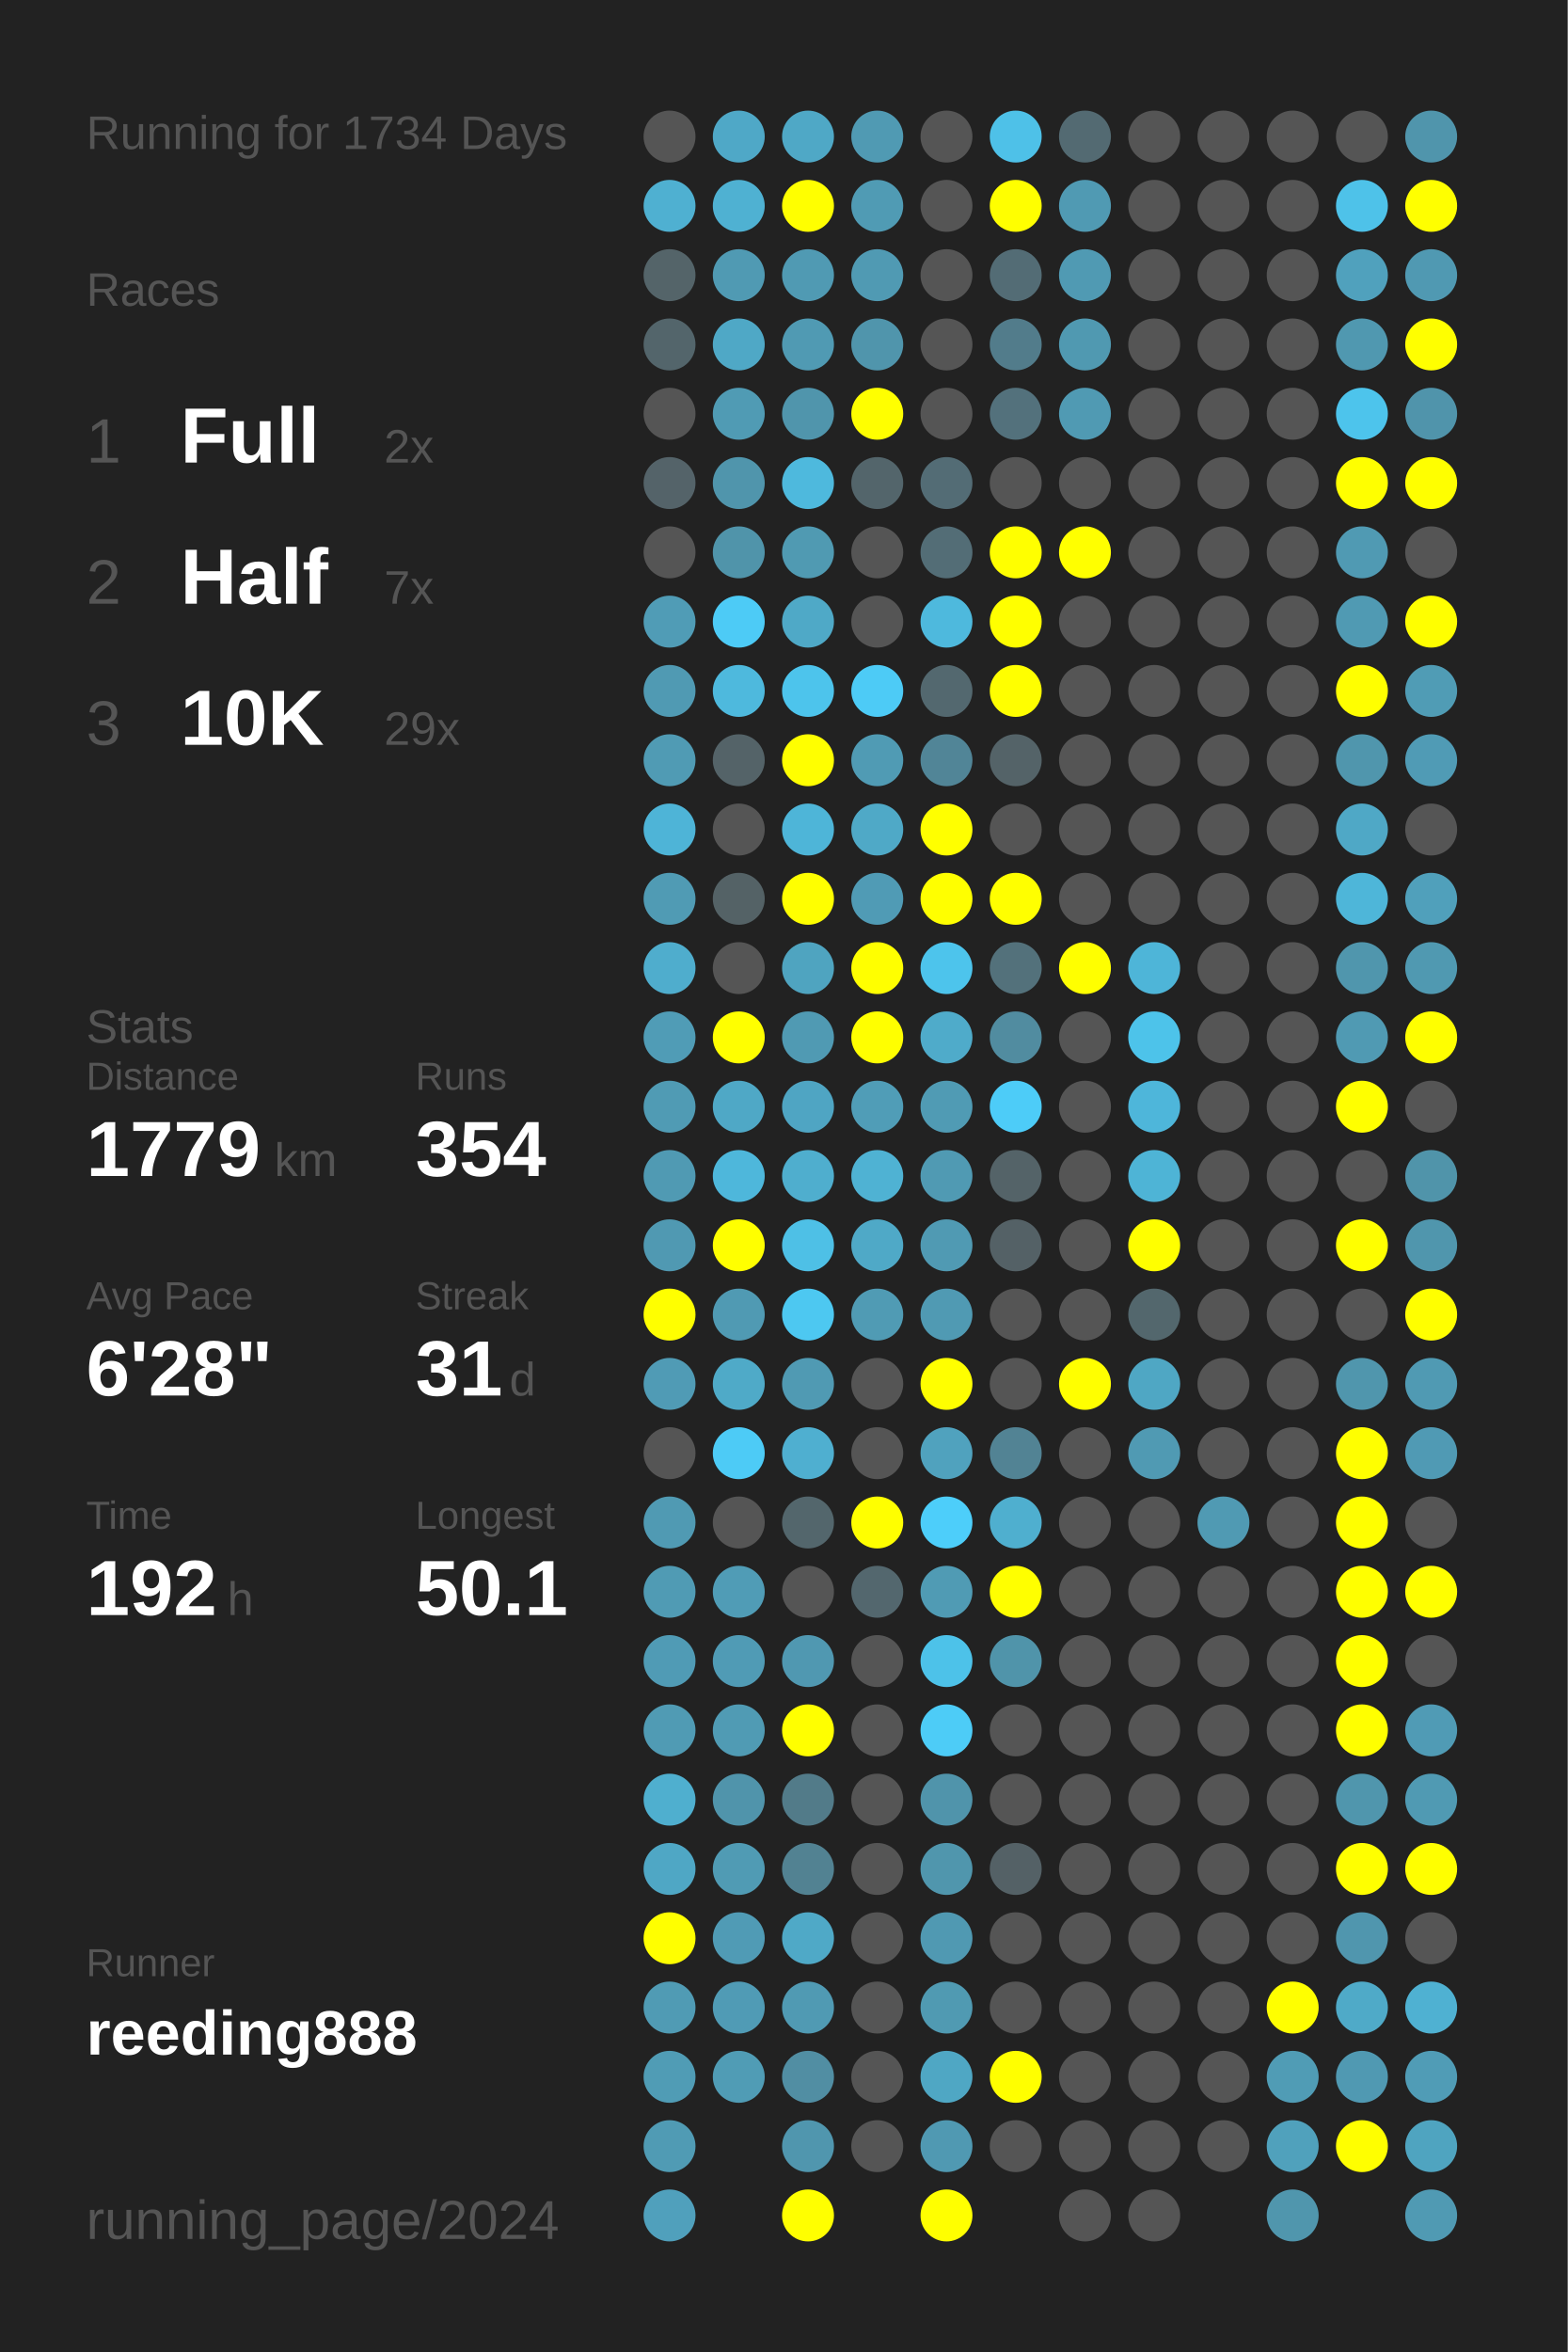
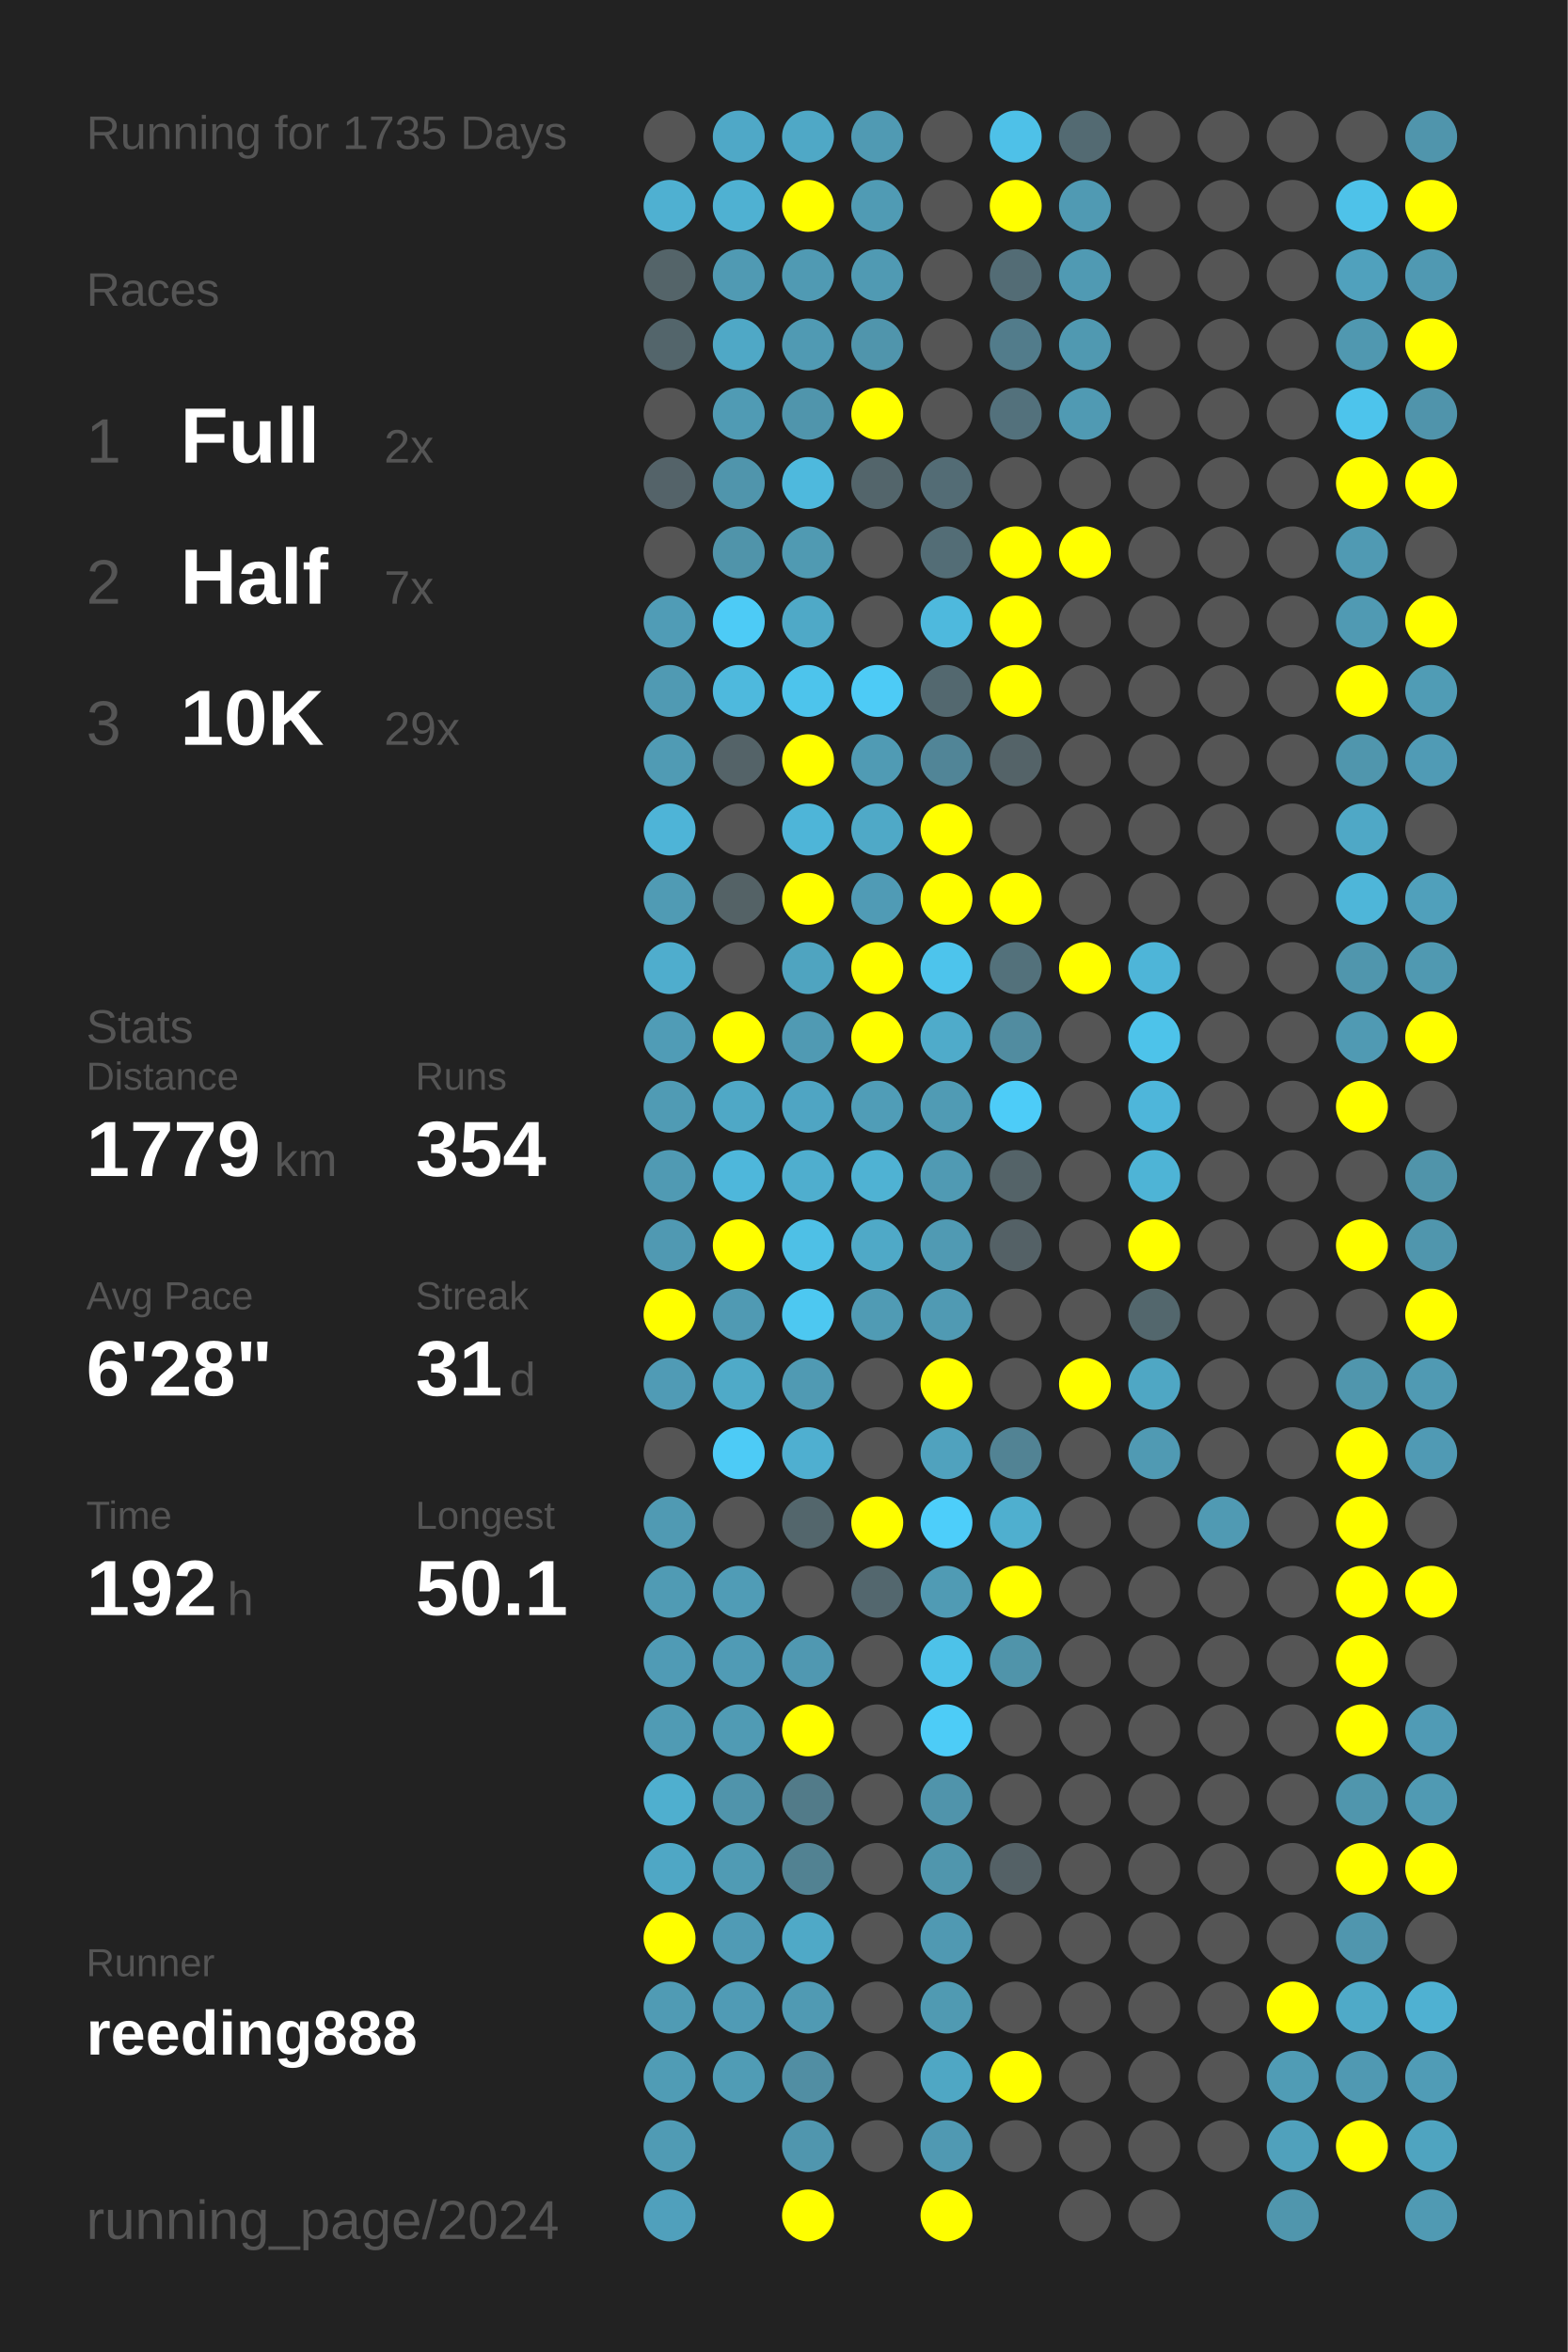
<svg xmlns="http://www.w3.org/2000/svg" baseProfile="full" height="300mm" version="1.1" viewBox="0,0,200,300" width="200mm">
  <defs />
  <rect fill="#222222" height="300" width="200" x="0" y="0" />
-   <text fill="#555555" style="font-size:6px; font-family:Arial;" x="11" y="19">Running for 1734 Days</text>
+   <text fill="#555555" style="font-size:6px; font-family:Arial;" x="11" y="19">Running for 1735 Days</text>
  <text fill="#555555" style="font-size:6px; font-family:Arial;" x="11" y="39">Races</text>
  <text fill="#555555" style="font-size:8px; font-family:Arial;" x="11" y="59">1</text>
  <text fill="#FFFFFF" style="font-size:10px; font-family:Arial; font-weight:bold;" x="23" y="59">Full</text>
  <text fill="#555555" style="font-size:6px; font-family:Arial;" x="49" y="59">2x</text>
  <text fill="#555555" style="font-size:8px; font-family:Arial;" x="11" y="77">2</text>
  <text fill="#FFFFFF" style="font-size:10px; font-family:Arial; font-weight:bold;" x="23" y="77">Half</text>
  <text fill="#555555" style="font-size:6px; font-family:Arial;" x="49" y="77">7x</text>
  <text fill="#555555" style="font-size:8px; font-family:Arial;" x="11" y="95">3</text>
  <text fill="#FFFFFF" style="font-size:10px; font-family:Arial; font-weight:bold;" x="23" y="95">10K</text>
  <text fill="#555555" style="font-size:6px; font-family:Arial;" x="49" y="95">29x</text>
  <text fill="#555555" style="font-size:6px; font-family:Arial;" x="11" y="133">Stats</text>
  <text fill="#555555" style="font-size:5px; font-family:Arial;" x="11" y="139">Distance</text>
  <text fill="#FFFFFF" style="font-size:10px; font-family:Arial; font-weight:bold;" x="11" y="150">1779</text>
  <text fill="#555555" style="font-size:6px; font-family:Arial;" x="35" y="150">km</text>
  <text fill="#555555" style="font-size:5px; font-family:Arial;" x="53" y="139">Runs</text>
  <text fill="#FFFFFF" style="font-size:10px; font-family:Arial; font-weight:bold;" x="53" y="150">354</text>
  <text fill="#555555" style="font-size:5px; font-family:Arial;" x="11" y="167">Avg Pace</text>
  <text fill="#FFFFFF" style="font-size:10px; font-family:Arial; font-weight:bold;" x="11" y="178">6'28"</text>
  <text fill="#555555" style="font-size:5px; font-family:Arial;" x="53" y="167">Streak</text>
  <text fill="#FFFFFF" style="font-size:10px; font-family:Arial; font-weight:bold;" x="53" y="178">31</text>
  <text fill="#555555" style="font-size:6px; font-family:Arial;" x="65" y="178">d</text>
  <text fill="#555555" style="font-size:5px; font-family:Arial;" x="11" y="195">Time</text>
  <text fill="#FFFFFF" style="font-size:10px; font-family:Arial; font-weight:bold;" x="11" y="206">192</text>
  <text fill="#555555" style="font-size:6px; font-family:Arial;" x="29" y="206">h</text>
  <text fill="#555555" style="font-size:5px; font-family:Arial;" x="53" y="195">Longest</text>
  <text fill="#FFFFFF" style="font-size:10px; font-family:Arial; font-weight:bold;" x="53" y="206">50.1</text>
  <text fill="#555555" style="font-size:5px; font-family:Arial;" x="11" y="252.065">Runner</text>
  <text fill="#FFFFFF" style="font-size:8px; font-family:Arial; font-weight:bold;" x="11" y="262.065">reeding888</text>
  <text fill="#555555" style="font-size:7px; font-family:Arial;" x="11" y="285.581">running_page/2024</text>
  <circle cx="85.417" cy="17.419" fill="#555555" r="3.312" />
  <circle cx="85.417" cy="26.258" fill="#4fb0d1" r="3.312" />
  <circle cx="85.417" cy="35.097" fill="#546469" r="3.312" />
  <circle cx="85.417" cy="43.935" fill="#53656b" r="3.312" />
  <circle cx="85.417" cy="52.774" fill="#555555" r="3.312" />
  <circle cx="85.417" cy="61.613" fill="#546369" r="3.312" />
  <circle cx="85.417" cy="70.452" fill="#555555" r="3.312" />
  <circle cx="85.417" cy="79.29" fill="#509cb6" r="3.312" />
  <circle cx="85.417" cy="88.129" fill="#509ab3" r="3.312" />
  <circle cx="85.417" cy="96.968" fill="#509bb4" r="3.312" />
  <circle cx="85.417" cy="105.806" fill="#4eb4d7" r="3.312" />
  <circle cx="85.417" cy="114.645" fill="#509bb4" r="3.312" />
  <circle cx="85.417" cy="123.484" fill="#4fadcd" r="3.312" />
  <circle cx="85.417" cy="132.323" fill="#509cb6" r="3.312" />
  <circle cx="85.417" cy="141.161" fill="#509bb4" r="3.312" />
  <circle cx="85.417" cy="150" fill="#509ab3" r="3.312" />
  <circle cx="85.417" cy="158.839" fill="#5099b2" r="3.312" />
  <circle cx="85.417" cy="167.677" fill="#FFFF00" r="3.312" />
  <circle cx="85.417" cy="176.516" fill="#509bb5" r="3.312" />
  <circle cx="85.417" cy="185.355" fill="#555555" r="3.312" />
  <circle cx="85.417" cy="194.194" fill="#509ab3" r="3.312" />
  <circle cx="85.417" cy="203.032" fill="#509bb4" r="3.312" />
  <circle cx="85.417" cy="211.871" fill="#509bb5" r="3.312" />
  <circle cx="85.417" cy="220.71" fill="#509bb4" r="3.312" />
  <circle cx="85.417" cy="229.548" fill="#4fafcf" r="3.312" />
  <circle cx="85.417" cy="238.387" fill="#4fa7c5" r="3.312" />
  <circle cx="85.417" cy="247.226" fill="#FFFF00" r="3.312" />
  <circle cx="85.417" cy="256.065" fill="#509bb4" r="3.312" />
  <circle cx="85.417" cy="264.903" fill="#509cb5" r="3.312" />
  <circle cx="85.417" cy="273.742" fill="#509bb4" r="3.312" />
  <circle cx="85.417" cy="282.581" fill="#50a0bc" r="3.312" />
  <circle cx="94.25" cy="17.419" fill="#4fa8c7" r="3.312" />
  <circle cx="94.25" cy="26.258" fill="#4fb1d2" r="3.312" />
  <circle cx="94.25" cy="35.097" fill="#509ab3" r="3.312" />
  <circle cx="94.25" cy="43.935" fill="#4fa8c6" r="3.312" />
  <circle cx="94.25" cy="52.774" fill="#509bb4" r="3.312" />
  <circle cx="94.25" cy="61.613" fill="#5095ac" r="3.312" />
  <circle cx="94.25" cy="70.452" fill="#5094aa" r="3.312" />
  <circle cx="94.25" cy="79.29" fill="#4dcbf6" r="3.312" />
  <circle cx="94.25" cy="88.129" fill="#4eb9dd" r="3.312" />
  <circle cx="94.25" cy="96.968" fill="#546368" r="3.312" />
  <circle cx="94.25" cy="105.806" fill="#555555" r="3.312" />
  <circle cx="94.25" cy="114.645" fill="#546266" r="3.312" />
  <circle cx="94.25" cy="123.484" fill="#555555" r="3.312" />
  <circle cx="94.25" cy="132.323" fill="#FFFF00" r="3.312" />
  <circle cx="94.25" cy="141.161" fill="#4fa8c6" r="3.312" />
  <circle cx="94.25" cy="150" fill="#4eb7db" r="3.312" />
  <circle cx="94.25" cy="158.839" fill="#FFFF00" r="3.312" />
  <circle cx="94.25" cy="167.677" fill="#509ab3" r="3.312" />
  <circle cx="94.25" cy="176.516" fill="#4faac8" r="3.312" />
  <circle cx="94.25" cy="185.355" fill="#4dcbf6" r="3.312" />
  <circle cx="94.25" cy="194.194" fill="#555555" r="3.312" />
  <circle cx="94.25" cy="203.032" fill="#509cb6" r="3.312" />
  <circle cx="94.25" cy="211.871" fill="#509bb5" r="3.312" />
  <circle cx="94.25" cy="220.71" fill="#509bb4" r="3.312" />
  <circle cx="94.25" cy="229.548" fill="#5094ab" r="3.312" />
  <circle cx="94.25" cy="238.387" fill="#509bb4" r="3.312" />
  <circle cx="94.25" cy="247.226" fill="#509bb5" r="3.312" />
  <circle cx="94.25" cy="256.065" fill="#509bb5" r="3.312" />
  <circle cx="94.25" cy="264.903" fill="#509cb5" r="3.312" />
  <circle cx="103.083" cy="17.419" fill="#4fa8c6" r="3.312" />
  <circle cx="103.083" cy="26.258" fill="#FFFF00" r="3.312" />
  <circle cx="103.083" cy="35.097" fill="#509ab3" r="3.312" />
  <circle cx="103.083" cy="43.935" fill="#509ab3" r="3.312" />
  <circle cx="103.083" cy="52.774" fill="#5095ac" r="3.312" />
  <circle cx="103.083" cy="61.613" fill="#4eb9dd" r="3.312" />
  <circle cx="103.083" cy="70.452" fill="#509ab2" r="3.312" />
  <circle cx="103.083" cy="79.29" fill="#4fa9c7" r="3.312" />
  <circle cx="103.083" cy="88.129" fill="#4dc4ec" r="3.312" />
  <circle cx="103.083" cy="96.968" fill="#FFFF00" r="3.312" />
  <circle cx="103.083" cy="105.806" fill="#4eb5d8" r="3.312" />
  <circle cx="103.083" cy="114.645" fill="#FFFF00" r="3.312" />
  <circle cx="103.083" cy="123.484" fill="#4fa4c0" r="3.312" />
  <circle cx="103.083" cy="132.323" fill="#509ab3" r="3.312" />
  <circle cx="103.083" cy="141.161" fill="#4fa5c3" r="3.312" />
  <circle cx="103.083" cy="150" fill="#4faece" r="3.312" />
  <circle cx="103.083" cy="158.839" fill="#4ec0e6" r="3.312" />
  <circle cx="103.083" cy="167.677" fill="#4dc8f1" r="3.312" />
  <circle cx="103.083" cy="176.516" fill="#509ab3" r="3.312" />
  <circle cx="103.083" cy="185.355" fill="#4fafd0" r="3.312" />
  <circle cx="103.083" cy="194.194" fill="#53666c" r="3.312" />
  <circle cx="103.083" cy="203.032" fill="#555555" r="3.312" />
  <circle cx="103.083" cy="211.871" fill="#5098b1" r="3.312" />
  <circle cx="103.083" cy="220.71" fill="#FFFF00" r="3.312" />
  <circle cx="103.083" cy="229.548" fill="#527b89" r="3.312" />
  <circle cx="103.083" cy="238.387" fill="#528292" r="3.312" />
  <circle cx="103.083" cy="247.226" fill="#4fa9c7" r="3.312" />
  <circle cx="103.083" cy="256.065" fill="#509ab3" r="3.312" />
  <circle cx="103.083" cy="264.903" fill="#518ea3" r="3.312" />
  <circle cx="103.083" cy="273.742" fill="#5096ae" r="3.312" />
  <circle cx="103.083" cy="282.581" fill="#FFFF00" r="3.312" />
  <circle cx="111.917" cy="17.419" fill="#509ab3" r="3.312" />
  <circle cx="111.917" cy="26.258" fill="#509bb4" r="3.312" />
  <circle cx="111.917" cy="35.097" fill="#509ab3" r="3.312" />
  <circle cx="111.917" cy="43.935" fill="#5095ac" r="3.312" />
  <circle cx="111.917" cy="52.774" fill="#FFFF00" r="3.312" />
  <circle cx="111.917" cy="61.613" fill="#53656b" r="3.312" />
  <circle cx="111.917" cy="70.452" fill="#555555" r="3.312" />
  <circle cx="111.917" cy="79.29" fill="#555555" r="3.312" />
  <circle cx="111.917" cy="88.129" fill="#4dcbf6" r="3.312" />
  <circle cx="111.917" cy="96.968" fill="#509bb4" r="3.312" />
  <circle cx="111.917" cy="105.806" fill="#4fa9c7" r="3.312" />
  <circle cx="111.917" cy="114.645" fill="#509bb5" r="3.312" />
  <circle cx="111.917" cy="123.484" fill="#FFFF00" r="3.312" />
  <circle cx="111.917" cy="132.323" fill="#FFFF00" r="3.312" />
  <circle cx="111.917" cy="141.161" fill="#509db7" r="3.312" />
  <circle cx="111.917" cy="150" fill="#4fb2d3" r="3.312" />
  <circle cx="111.917" cy="158.839" fill="#4fa9c7" r="3.312" />
  <circle cx="111.917" cy="167.677" fill="#509bb4" r="3.312" />
  <circle cx="111.917" cy="176.516" fill="#555555" r="3.312" />
  <circle cx="111.917" cy="185.355" fill="#555555" r="3.312" />
  <circle cx="111.917" cy="194.194" fill="#FFFF00" r="3.312" />
  <circle cx="111.917" cy="203.032" fill="#53676e" r="3.312" />
  <circle cx="111.917" cy="211.871" fill="#555555" r="3.312" />
  <circle cx="111.917" cy="220.71" fill="#555555" r="3.312" />
  <circle cx="111.917" cy="229.548" fill="#555555" r="3.312" />
  <circle cx="111.917" cy="238.387" fill="#555555" r="3.312" />
  <circle cx="111.917" cy="247.226" fill="#555555" r="3.312" />
  <circle cx="111.917" cy="256.065" fill="#555555" r="3.312" />
  <circle cx="111.917" cy="264.903" fill="#555555" r="3.312" />
  <circle cx="111.917" cy="273.742" fill="#555555" r="3.312" />
  <circle cx="120.75" cy="17.419" fill="#555555" r="3.312" />
  <circle cx="120.75" cy="26.258" fill="#555555" r="3.312" />
  <circle cx="120.75" cy="35.097" fill="#555555" r="3.312" />
  <circle cx="120.75" cy="43.935" fill="#555555" r="3.312" />
  <circle cx="120.75" cy="52.774" fill="#555555" r="3.312" />
  <circle cx="120.75" cy="61.613" fill="#536c75" r="3.312" />
  <circle cx="120.75" cy="70.452" fill="#536d76" r="3.312" />
  <circle cx="120.75" cy="79.29" fill="#4eb9dd" r="3.312" />
  <circle cx="120.75" cy="88.129" fill="#53686f" r="3.312" />
  <circle cx="120.75" cy="96.968" fill="#518597" r="3.312" />
  <circle cx="120.75" cy="105.806" fill="#FFFF00" r="3.312" />
  <circle cx="120.75" cy="114.645" fill="#FFFF00" r="3.312" />
  <circle cx="120.75" cy="123.484" fill="#4dc4ec" r="3.312" />
  <circle cx="120.75" cy="132.323" fill="#4fabca" r="3.312" />
  <circle cx="120.75" cy="141.161" fill="#509bb4" r="3.312" />
  <circle cx="120.75" cy="150" fill="#509ab3" r="3.312" />
  <circle cx="120.75" cy="158.839" fill="#509ab3" r="3.312" />
  <circle cx="120.75" cy="167.677" fill="#509ab3" r="3.312" />
  <circle cx="120.75" cy="176.516" fill="#FFFF00" r="3.312" />
  <circle cx="120.75" cy="185.355" fill="#50a2be" r="3.312" />
  <circle cx="120.75" cy="194.194" fill="#4dcefa" r="3.312" />
  <circle cx="120.75" cy="203.032" fill="#509bb4" r="3.312" />
  <circle cx="120.75" cy="211.871" fill="#4dc2e9" r="3.312" />
  <circle cx="120.75" cy="220.71" fill="#4dccf7" r="3.312" />
  <circle cx="120.75" cy="229.548" fill="#5094ab" r="3.312" />
  <circle cx="120.75" cy="238.387" fill="#5096ad" r="3.312" />
  <circle cx="120.75" cy="247.226" fill="#5099b2" r="3.312" />
  <circle cx="120.75" cy="256.065" fill="#509ab2" r="3.312" />
  <circle cx="120.75" cy="264.903" fill="#4fa7c4" r="3.312" />
  <circle cx="120.75" cy="273.742" fill="#5099b2" r="3.312" />
  <circle cx="120.75" cy="282.581" fill="#FFFF00" r="3.312" />
  <circle cx="129.583" cy="17.419" fill="#4ec1e8" r="3.312" />
  <circle cx="129.583" cy="26.258" fill="#FFFF00" r="3.312" />
  <circle cx="129.583" cy="35.097" fill="#536c75" r="3.312" />
  <circle cx="129.583" cy="43.935" fill="#527c8b" r="3.312" />
  <circle cx="129.583" cy="52.774" fill="#53717c" r="3.312" />
  <circle cx="129.583" cy="61.613" fill="#555555" r="3.312" />
  <circle cx="129.583" cy="70.452" fill="#FFFF00" r="3.312" />
  <circle cx="129.583" cy="79.29" fill="#FFFF00" r="3.312" />
  <circle cx="129.583" cy="88.129" fill="#FFFF00" r="3.312" />
  <circle cx="129.583" cy="96.968" fill="#546368" r="3.312" />
  <circle cx="129.583" cy="105.806" fill="#555555" r="3.312" />
  <circle cx="129.583" cy="114.645" fill="#FFFF00" r="3.312" />
  <circle cx="129.583" cy="123.484" fill="#53717b" r="3.312" />
  <circle cx="129.583" cy="132.323" fill="#518ca0" r="3.312" />
  <circle cx="129.583" cy="141.161" fill="#4dccf8" r="3.312" />
  <circle cx="129.583" cy="150" fill="#546368" r="3.312" />
  <circle cx="129.583" cy="158.839" fill="#546166" r="3.312" />
  <circle cx="129.583" cy="167.677" fill="#555555" r="3.312" />
  <circle cx="129.583" cy="176.516" fill="#555555" r="3.312" />
  <circle cx="129.583" cy="185.355" fill="#528394" r="3.312" />
  <circle cx="129.583" cy="194.194" fill="#4fafcf" r="3.312" />
  <circle cx="129.583" cy="203.032" fill="#FFFF00" r="3.312" />
  <circle cx="129.583" cy="211.871" fill="#5094aa" r="3.312" />
  <circle cx="129.583" cy="220.71" fill="#555555" r="3.312" />
  <circle cx="129.583" cy="229.548" fill="#555555" r="3.312" />
  <circle cx="129.583" cy="238.387" fill="#546166" r="3.312" />
  <circle cx="129.583" cy="247.226" fill="#555555" r="3.312" />
  <circle cx="129.583" cy="256.065" fill="#555555" r="3.312" />
  <circle cx="129.583" cy="264.903" fill="#FFFF00" r="3.312" />
  <circle cx="129.583" cy="273.742" fill="#555555" r="3.312" />
  <circle cx="138.417" cy="17.419" fill="#536a72" r="3.312" />
  <circle cx="138.417" cy="26.258" fill="#509ab3" r="3.312" />
  <circle cx="138.417" cy="35.097" fill="#509ab3" r="3.312" />
  <circle cx="138.417" cy="43.935" fill="#5099b1" r="3.312" />
  <circle cx="138.417" cy="52.774" fill="#509ab3" r="3.312" />
  <circle cx="138.417" cy="61.613" fill="#555555" r="3.312" />
  <circle cx="138.417" cy="70.452" fill="#FFFF00" r="3.312" />
  <circle cx="138.417" cy="79.29" fill="#555555" r="3.312" />
  <circle cx="138.417" cy="88.129" fill="#555555" r="3.312" />
  <circle cx="138.417" cy="96.968" fill="#555555" r="3.312" />
  <circle cx="138.417" cy="105.806" fill="#555555" r="3.312" />
  <circle cx="138.417" cy="114.645" fill="#555555" r="3.312" />
  <circle cx="138.417" cy="123.484" fill="#FFFF00" r="3.312" />
  <circle cx="138.417" cy="132.323" fill="#555555" r="3.312" />
  <circle cx="138.417" cy="141.161" fill="#555555" r="3.312" />
  <circle cx="138.417" cy="150" fill="#555555" r="3.312" />
  <circle cx="138.417" cy="158.839" fill="#555555" r="3.312" />
  <circle cx="138.417" cy="167.677" fill="#555555" r="3.312" />
  <circle cx="138.417" cy="176.516" fill="#FFFF00" r="3.312" />
  <circle cx="138.417" cy="185.355" fill="#555555" r="3.312" />
  <circle cx="138.417" cy="194.194" fill="#555555" r="3.312" />
  <circle cx="138.417" cy="203.032" fill="#555555" r="3.312" />
  <circle cx="138.417" cy="211.871" fill="#555555" r="3.312" />
  <circle cx="138.417" cy="220.71" fill="#555555" r="3.312" />
  <circle cx="138.417" cy="229.548" fill="#555555" r="3.312" />
  <circle cx="138.417" cy="238.387" fill="#555555" r="3.312" />
  <circle cx="138.417" cy="247.226" fill="#555555" r="3.312" />
  <circle cx="138.417" cy="256.065" fill="#555555" r="3.312" />
  <circle cx="138.417" cy="264.903" fill="#555555" r="3.312" />
  <circle cx="138.417" cy="273.742" fill="#555555" r="3.312" />
  <circle cx="138.417" cy="282.581" fill="#555555" r="3.312" />
  <circle cx="147.25" cy="17.419" fill="#555555" r="3.312" />
  <circle cx="147.25" cy="26.258" fill="#555555" r="3.312" />
  <circle cx="147.25" cy="35.097" fill="#555555" r="3.312" />
  <circle cx="147.25" cy="43.935" fill="#555555" r="3.312" />
  <circle cx="147.25" cy="52.774" fill="#555555" r="3.312" />
  <circle cx="147.25" cy="61.613" fill="#555555" r="3.312" />
  <circle cx="147.25" cy="70.452" fill="#555555" r="3.312" />
  <circle cx="147.25" cy="79.29" fill="#555555" r="3.312" />
  <circle cx="147.25" cy="88.129" fill="#555555" r="3.312" />
  <circle cx="147.25" cy="96.968" fill="#555555" r="3.312" />
  <circle cx="147.25" cy="105.806" fill="#555555" r="3.312" />
  <circle cx="147.25" cy="114.645" fill="#555555" r="3.312" />
  <circle cx="147.25" cy="123.484" fill="#4eb5d8" r="3.312" />
  <circle cx="147.25" cy="132.323" fill="#4dc3ea" r="3.312" />
  <circle cx="147.25" cy="141.161" fill="#4eb6da" r="3.312" />
  <circle cx="147.25" cy="150" fill="#4eb4d6" r="3.312" />
  <circle cx="147.25" cy="158.839" fill="#FFFF00" r="3.312" />
  <circle cx="147.25" cy="167.677" fill="#53676d" r="3.312" />
  <circle cx="147.25" cy="176.516" fill="#4fa7c4" r="3.312" />
  <circle cx="147.25" cy="185.355" fill="#509ab3" r="3.312" />
  <circle cx="147.25" cy="194.194" fill="#555555" r="3.312" />
  <circle cx="147.25" cy="203.032" fill="#555555" r="3.312" />
  <circle cx="147.25" cy="211.871" fill="#555555" r="3.312" />
  <circle cx="147.25" cy="220.71" fill="#555555" r="3.312" />
  <circle cx="147.25" cy="229.548" fill="#555555" r="3.312" />
  <circle cx="147.25" cy="238.387" fill="#555555" r="3.312" />
  <circle cx="147.25" cy="247.226" fill="#555555" r="3.312" />
  <circle cx="147.25" cy="256.065" fill="#555555" r="3.312" />
  <circle cx="147.25" cy="264.903" fill="#555555" r="3.312" />
  <circle cx="147.25" cy="273.742" fill="#555555" r="3.312" />
  <circle cx="147.25" cy="282.581" fill="#555555" r="3.312" />
  <circle cx="156.083" cy="17.419" fill="#555555" r="3.312" />
  <circle cx="156.083" cy="26.258" fill="#555555" r="3.312" />
  <circle cx="156.083" cy="35.097" fill="#555555" r="3.312" />
  <circle cx="156.083" cy="43.935" fill="#555555" r="3.312" />
  <circle cx="156.083" cy="52.774" fill="#555555" r="3.312" />
  <circle cx="156.083" cy="61.613" fill="#555555" r="3.312" />
  <circle cx="156.083" cy="70.452" fill="#555555" r="3.312" />
  <circle cx="156.083" cy="79.29" fill="#555555" r="3.312" />
  <circle cx="156.083" cy="88.129" fill="#555555" r="3.312" />
  <circle cx="156.083" cy="96.968" fill="#555555" r="3.312" />
  <circle cx="156.083" cy="105.806" fill="#555555" r="3.312" />
  <circle cx="156.083" cy="114.645" fill="#555555" r="3.312" />
  <circle cx="156.083" cy="123.484" fill="#555555" r="3.312" />
  <circle cx="156.083" cy="132.323" fill="#555555" r="3.312" />
  <circle cx="156.083" cy="141.161" fill="#555555" r="3.312" />
  <circle cx="156.083" cy="150" fill="#555555" r="3.312" />
  <circle cx="156.083" cy="158.839" fill="#555555" r="3.312" />
  <circle cx="156.083" cy="167.677" fill="#555555" r="3.312" />
  <circle cx="156.083" cy="176.516" fill="#555555" r="3.312" />
  <circle cx="156.083" cy="185.355" fill="#555555" r="3.312" />
  <circle cx="156.083" cy="194.194" fill="#509ab3" r="3.312" />
  <circle cx="156.083" cy="203.032" fill="#555555" r="3.312" />
  <circle cx="156.083" cy="211.871" fill="#555555" r="3.312" />
  <circle cx="156.083" cy="220.71" fill="#555555" r="3.312" />
  <circle cx="156.083" cy="229.548" fill="#555555" r="3.312" />
  <circle cx="156.083" cy="238.387" fill="#555555" r="3.312" />
  <circle cx="156.083" cy="247.226" fill="#555555" r="3.312" />
  <circle cx="156.083" cy="256.065" fill="#555555" r="3.312" />
  <circle cx="156.083" cy="264.903" fill="#555555" r="3.312" />
  <circle cx="156.083" cy="273.742" fill="#555555" r="3.312" />
  <circle cx="164.917" cy="17.419" fill="#555555" r="3.312" />
  <circle cx="164.917" cy="26.258" fill="#555555" r="3.312" />
  <circle cx="164.917" cy="35.097" fill="#555555" r="3.312" />
  <circle cx="164.917" cy="43.935" fill="#555555" r="3.312" />
  <circle cx="164.917" cy="52.774" fill="#555555" r="3.312" />
  <circle cx="164.917" cy="61.613" fill="#555555" r="3.312" />
  <circle cx="164.917" cy="70.452" fill="#555555" r="3.312" />
  <circle cx="164.917" cy="79.29" fill="#555555" r="3.312" />
  <circle cx="164.917" cy="88.129" fill="#555555" r="3.312" />
  <circle cx="164.917" cy="96.968" fill="#555555" r="3.312" />
  <circle cx="164.917" cy="105.806" fill="#555555" r="3.312" />
  <circle cx="164.917" cy="114.645" fill="#555555" r="3.312" />
  <circle cx="164.917" cy="123.484" fill="#555555" r="3.312" />
  <circle cx="164.917" cy="132.323" fill="#555555" r="3.312" />
  <circle cx="164.917" cy="141.161" fill="#555555" r="3.312" />
  <circle cx="164.917" cy="150" fill="#555555" r="3.312" />
  <circle cx="164.917" cy="158.839" fill="#555555" r="3.312" />
  <circle cx="164.917" cy="167.677" fill="#555555" r="3.312" />
  <circle cx="164.917" cy="176.516" fill="#555555" r="3.312" />
  <circle cx="164.917" cy="185.355" fill="#555555" r="3.312" />
  <circle cx="164.917" cy="194.194" fill="#555555" r="3.312" />
  <circle cx="164.917" cy="203.032" fill="#555555" r="3.312" />
  <circle cx="164.917" cy="211.871" fill="#555555" r="3.312" />
  <circle cx="164.917" cy="220.71" fill="#555555" r="3.312" />
  <circle cx="164.917" cy="229.548" fill="#555555" r="3.312" />
  <circle cx="164.917" cy="238.387" fill="#555555" r="3.312" />
  <circle cx="164.917" cy="247.226" fill="#555555" r="3.312" />
  <circle cx="164.917" cy="256.065" fill="#FFFF00" r="3.312" />
  <circle cx="164.917" cy="264.903" fill="#509cb5" r="3.312" />
  <circle cx="164.917" cy="273.742" fill="#50a1bc" r="3.312" />
  <circle cx="164.917" cy="282.581" fill="#5096ad" r="3.312" />
  <circle cx="173.75" cy="17.419" fill="#555555" r="3.312" />
  <circle cx="173.75" cy="26.258" fill="#4ec2e9" r="3.312" />
  <circle cx="173.75" cy="35.097" fill="#50a1bd" r="3.312" />
  <circle cx="173.75" cy="43.935" fill="#5098b0" r="3.312" />
  <circle cx="173.75" cy="52.774" fill="#4dc4ec" r="3.312" />
  <circle cx="173.75" cy="61.613" fill="#FFFF00" r="3.312" />
  <circle cx="173.75" cy="70.452" fill="#509ab3" r="3.312" />
  <circle cx="173.75" cy="79.29" fill="#509ab3" r="3.312" />
  <circle cx="173.75" cy="88.129" fill="#FFFF00" r="3.312" />
  <circle cx="173.75" cy="96.968" fill="#5096ad" r="3.312" />
  <circle cx="173.75" cy="105.806" fill="#4fa8c6" r="3.312" />
  <circle cx="173.75" cy="114.645" fill="#4eb6d9" r="3.312" />
  <circle cx="173.75" cy="123.484" fill="#5096ad" r="3.312" />
  <circle cx="173.75" cy="132.323" fill="#509ab3" r="3.312" />
  <circle cx="173.75" cy="141.161" fill="#FFFF00" r="3.312" />
  <circle cx="173.75" cy="150" fill="#555555" r="3.312" />
  <circle cx="173.75" cy="158.839" fill="#FFFF00" r="3.312" />
  <circle cx="173.75" cy="167.677" fill="#555555" r="3.312" />
  <circle cx="173.75" cy="176.516" fill="#5096ad" r="3.312" />
  <circle cx="173.75" cy="185.355" fill="#FFFF00" r="3.312" />
  <circle cx="173.75" cy="194.194" fill="#FFFF00" r="3.312" />
  <circle cx="173.75" cy="203.032" fill="#FFFF00" r="3.312" />
  <circle cx="173.75" cy="211.871" fill="#FFFF00" r="3.312" />
  <circle cx="173.75" cy="220.71" fill="#FFFF00" r="3.312" />
  <circle cx="173.75" cy="229.548" fill="#5096ad" r="3.312" />
  <circle cx="173.75" cy="238.387" fill="#FFFF00" r="3.312" />
  <circle cx="173.75" cy="247.226" fill="#5096ae" r="3.312" />
  <circle cx="173.75" cy="256.065" fill="#4faac8" r="3.312" />
  <circle cx="173.75" cy="264.903" fill="#5099b2" r="3.312" />
  <circle cx="173.75" cy="273.742" fill="#FFFF00" r="3.312" />
  <circle cx="182.583" cy="17.419" fill="#5095ac" r="3.312" />
  <circle cx="182.583" cy="26.258" fill="#FFFF00" r="3.312" />
  <circle cx="182.583" cy="35.097" fill="#5099b2" r="3.312" />
  <circle cx="182.583" cy="43.935" fill="#FFFF00" r="3.312" />
  <circle cx="182.583" cy="52.774" fill="#5094ab" r="3.312" />
  <circle cx="182.583" cy="61.613" fill="#FFFF00" r="3.312" />
  <circle cx="182.583" cy="70.452" fill="#555555" r="3.312" />
  <circle cx="182.583" cy="79.29" fill="#FFFF00" r="3.312" />
  <circle cx="182.583" cy="88.129" fill="#509cb5" r="3.312" />
  <circle cx="182.583" cy="96.968" fill="#509bb5" r="3.312" />
  <circle cx="182.583" cy="105.806" fill="#555555" r="3.312" />
  <circle cx="182.583" cy="114.645" fill="#50a0bb" r="3.312" />
  <circle cx="182.583" cy="123.484" fill="#5099b1" r="3.312" />
  <circle cx="182.583" cy="132.323" fill="#FFFF00" r="3.312" />
  <circle cx="182.583" cy="141.161" fill="#555555" r="3.312" />
  <circle cx="182.583" cy="150" fill="#5094aa" r="3.312" />
  <circle cx="182.583" cy="158.839" fill="#5096ad" r="3.312" />
  <circle cx="182.583" cy="167.677" fill="#FFFF00" r="3.312" />
  <circle cx="182.583" cy="176.516" fill="#509ab3" r="3.312" />
  <circle cx="182.583" cy="185.355" fill="#509ab4" r="3.312" />
  <circle cx="182.583" cy="194.194" fill="#555555" r="3.312" />
  <circle cx="182.583" cy="203.032" fill="#FFFF00" r="3.312" />
  <circle cx="182.583" cy="211.871" fill="#555555" r="3.312" />
  <circle cx="182.583" cy="220.71" fill="#509bb5" r="3.312" />
  <circle cx="182.583" cy="229.548" fill="#509ab3" r="3.312" />
  <circle cx="182.583" cy="238.387" fill="#FFFF00" r="3.312" />
  <circle cx="182.583" cy="247.226" fill="#555555" r="3.312" />
  <circle cx="182.583" cy="256.065" fill="#4fb1d2" r="3.312" />
  <circle cx="182.583" cy="264.903" fill="#509cb6" r="3.312" />
  <circle cx="182.583" cy="273.742" fill="#4fa4c0" r="3.312" />
  <circle cx="182.583" cy="282.581" fill="#509ab3" r="3.312" />
</svg>
